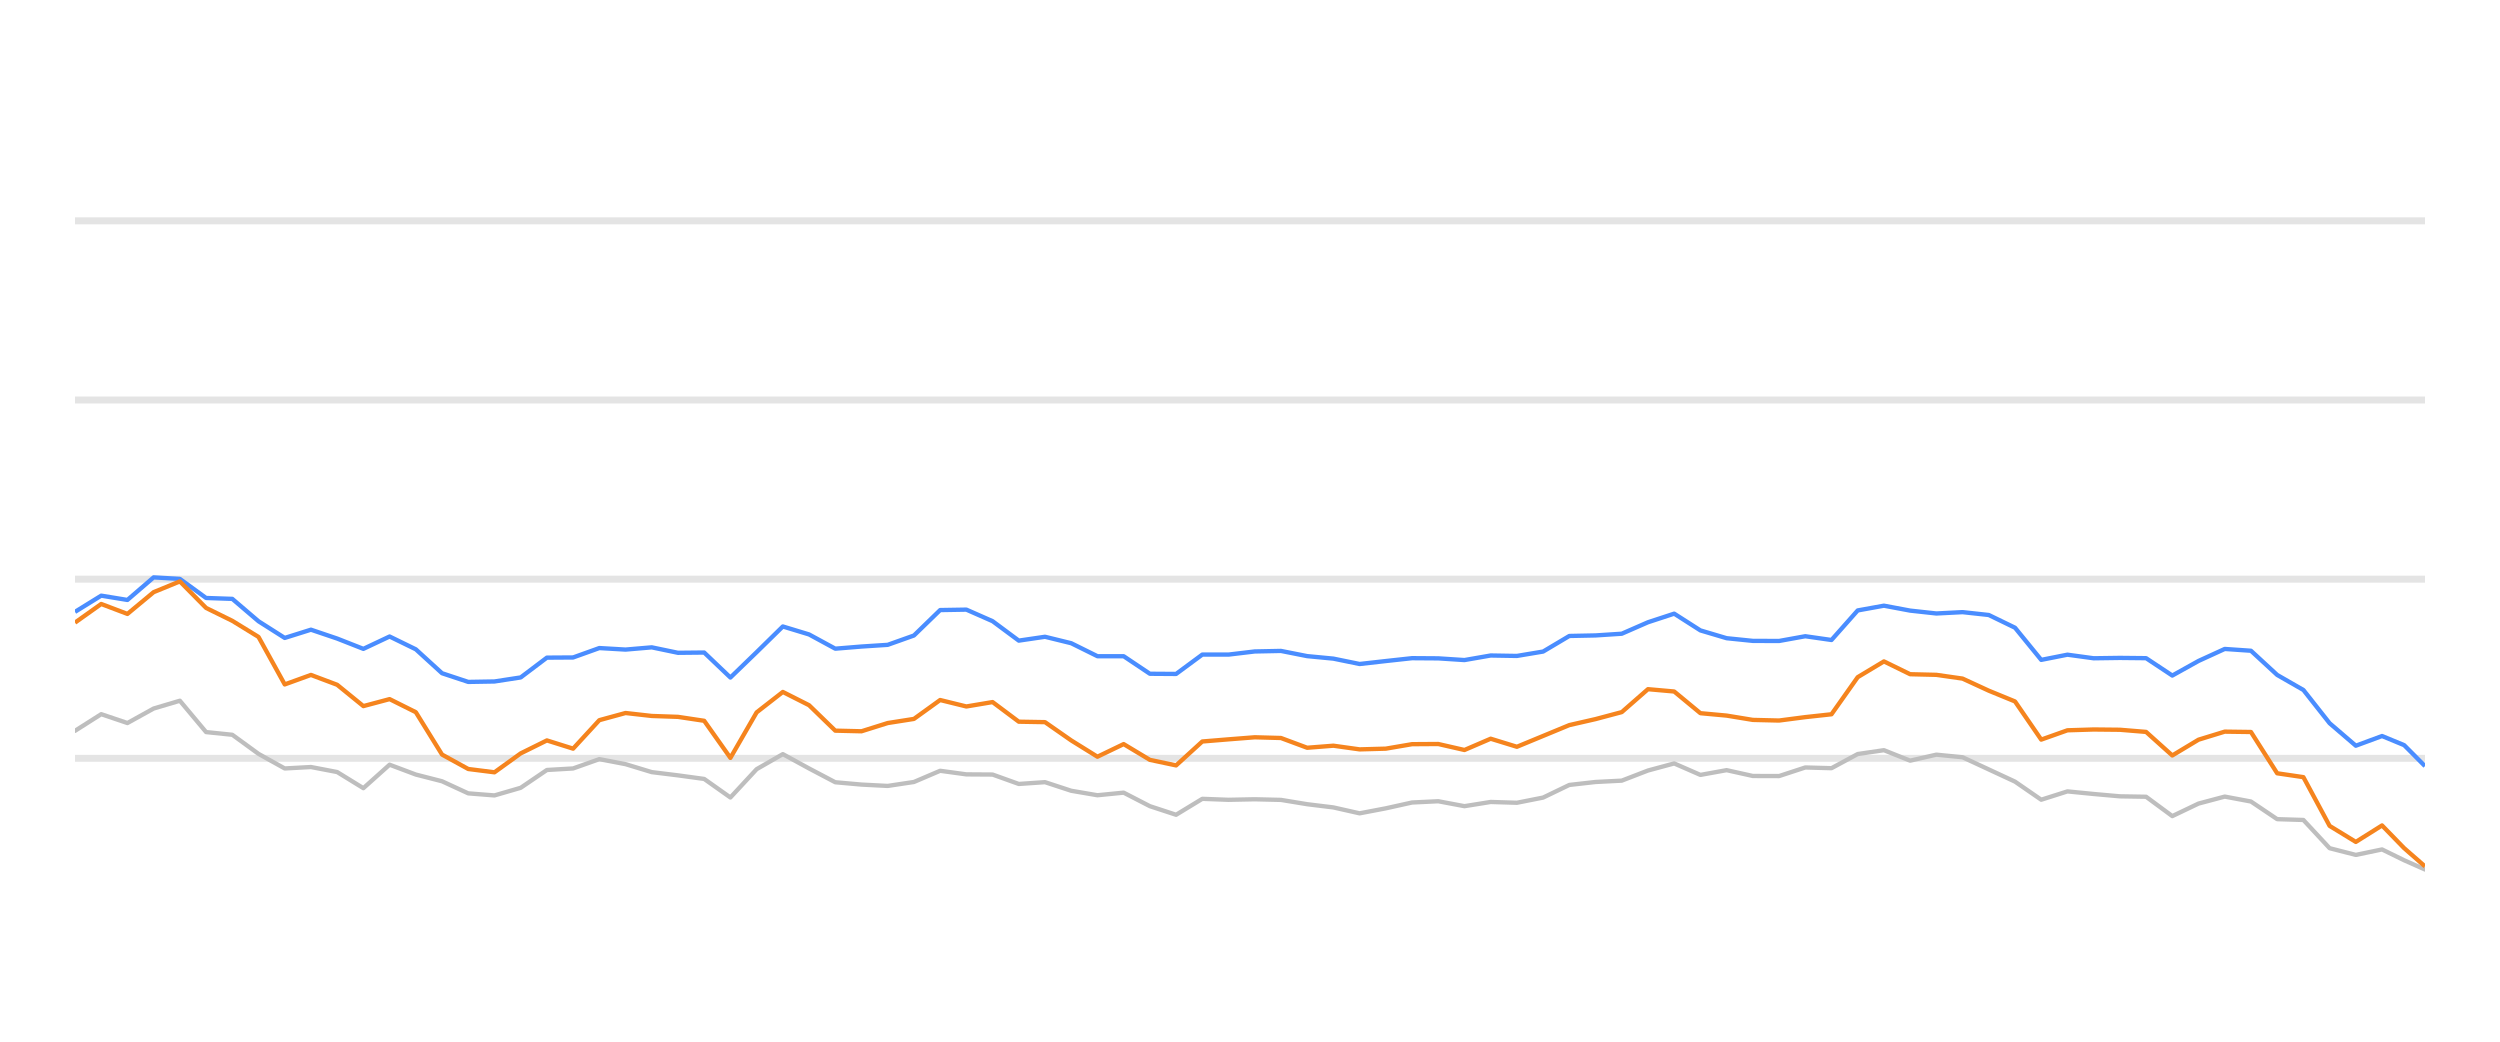
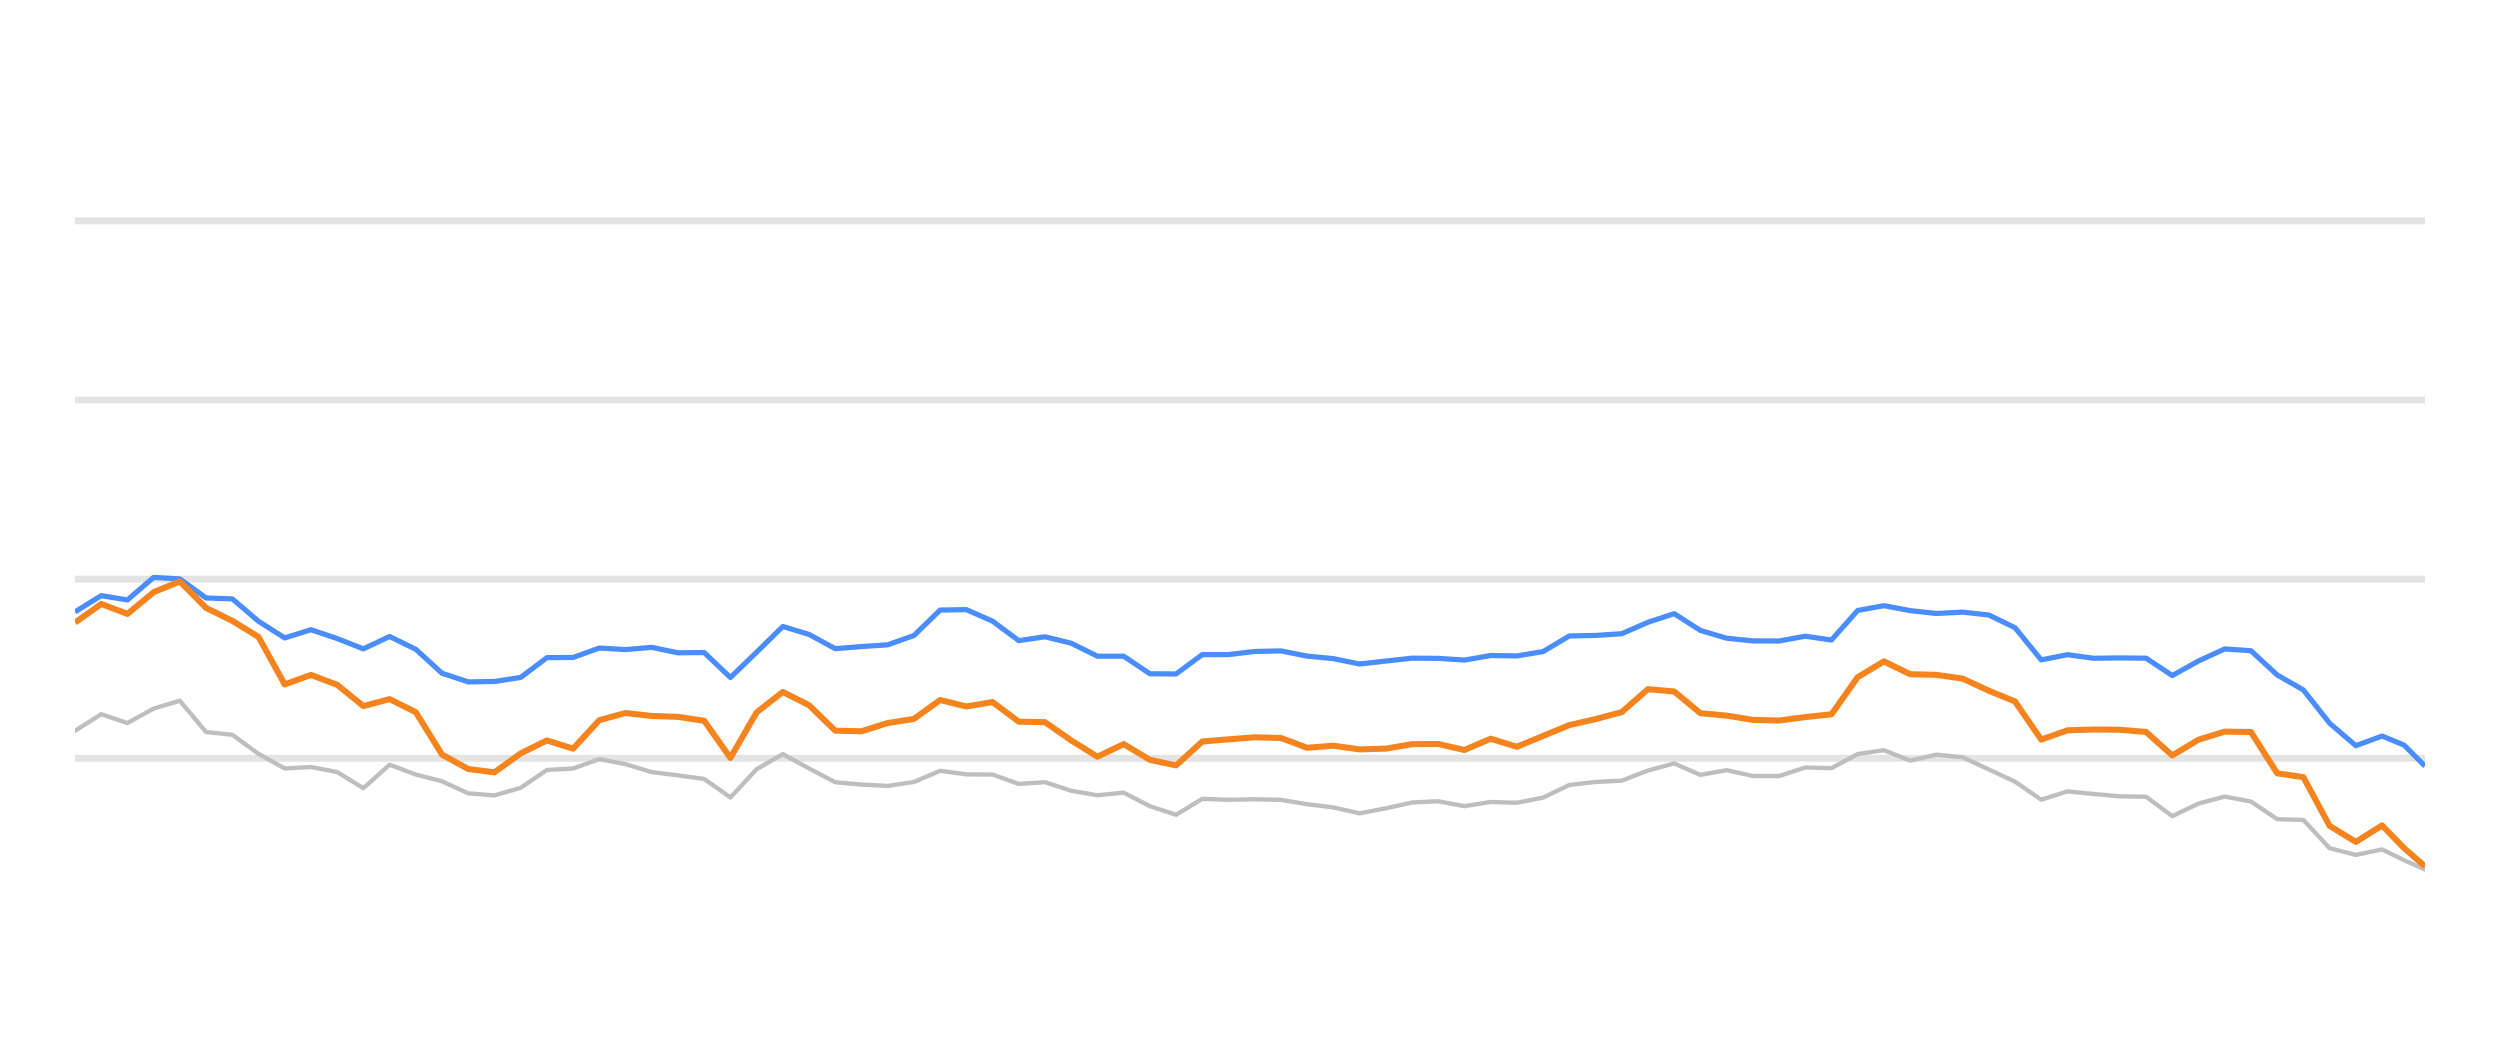
<svg xmlns="http://www.w3.org/2000/svg" width="288pt" height="120pt" viewBox="0 0 288 120" version="1.1">
  <defs>
    <style type="text/css">*{stroke-linejoin: round; stroke-linecap: butt}</style>
  </defs>
  <g id="figure_1">
    <g id="patch_1">
      <path d="M 0 120  L 288 120  L 288 0  L 0 0  L 0 120  z " style="fill: none; opacity: 0" />
    </g>
    <g id="axes_1">
      <g id="patch_2">
        <path d="M 8.64 108  L 279.36 108  L 279.36 4.8  L 8.64 4.8  L 8.64 108  z " style="fill: none" />
      </g>
      <g id="matplotlib.axis_1" />
      <g id="matplotlib.axis_2" />
      <g id="line2d_1">
-         <path d="M 8.64 87.36  L 279.36 87.36  " clip-path="url(#pad130db503)" style="fill: none; stroke: #b2b2b2; stroke-opacity: 0.35; stroke-width: 0.8; stroke-linecap: square" />
+         <path d="M 8.64 87.36  L 279.36 87.36  " clip-path="url(#p0c6a9062e1)" style="fill: none; stroke: #b2b2b2; stroke-opacity: 0.35; stroke-width: 0.8; stroke-linecap: square" />
      </g>
      <g id="line2d_2">
-         <path d="M 8.64 66.72  L 279.36 66.72  " clip-path="url(#pad130db503)" style="fill: none; stroke: #b2b2b2; stroke-opacity: 0.35; stroke-width: 0.8; stroke-linecap: square" />
+         <path d="M 8.64 66.72  L 279.36 66.72  " clip-path="url(#p0c6a9062e1)" style="fill: none; stroke: #b2b2b2; stroke-opacity: 0.35; stroke-width: 0.8; stroke-linecap: square" />
      </g>
      <g id="line2d_3">
-         <path d="M 8.64 46.08  L 279.36 46.08  " clip-path="url(#pad130db503)" style="fill: none; stroke: #b2b2b2; stroke-opacity: 0.35; stroke-width: 0.8; stroke-linecap: square" />
+         <path d="M 8.64 46.08  L 279.36 46.08  " clip-path="url(#p0c6a9062e1)" style="fill: none; stroke: #b2b2b2; stroke-opacity: 0.35; stroke-width: 0.8; stroke-linecap: square" />
      </g>
      <g id="line2d_4">
-         <path d="M 8.64 25.44  L 279.36 25.44  " clip-path="url(#pad130db503)" style="fill: none; stroke: #b2b2b2; stroke-opacity: 0.35; stroke-width: 0.8; stroke-linecap: square" />
+         <path d="M 8.64 25.44  L 279.36 25.44  " clip-path="url(#p0c6a9062e1)" style="fill: none; stroke: #b2b2b2; stroke-opacity: 0.35; stroke-width: 0.8; stroke-linecap: square" />
      </g>
      <g id="line2d_5">
-         <path d="M 8.64 84.192  L 11.66 82.272  L 14.68 83.294  L 17.7 81.622  L 20.72 80.724  L 23.741 84.336  L 26.761 84.646  L 29.781 86.844  L 32.801 88.526  L 35.821 88.361  L 38.841 88.939  L 41.861 90.797  L 44.881 88.093  L 47.902 89.228  L 50.922 90.002  L 53.942 91.395  L 56.962 91.632  L 59.982 90.755  L 63.002 88.702  L 66.022 88.526  L 69.042 87.453  L 72.062 88.031  L 75.083 88.949  L 78.103 89.321  L 81.123 89.734  L 84.143 91.87  L 87.163 88.609  L 90.183 86.875  L 93.203 88.526  L 96.223 90.115  L 99.244 90.384  L 102.264 90.539  L 105.284 90.084  L 108.304 88.794  L 111.324 89.207  L 114.344 89.228  L 117.364 90.312  L 120.384 90.105  L 123.404 91.096  L 126.425 91.612  L 129.445 91.313  L 132.465 92.871  L 135.485 93.862  L 138.505 92.025  L 141.525 92.138  L 144.545 92.076  L 147.565 92.148  L 150.585 92.644  L 153.606 93.015  L 156.626 93.696  L 159.646 93.119  L 162.666 92.448  L 165.686 92.303  L 168.706 92.871  L 171.726 92.386  L 174.746 92.479  L 177.767 91.88  L 180.787 90.425  L 183.807 90.084  L 186.827 89.93  L 189.847 88.764  L 192.867 87.948  L 195.887 89.269  L 198.907 88.722  L 201.927 89.393  L 204.948 89.403  L 207.968 88.413  L 210.988 88.495  L 214.008 86.865  L 217.028 86.421  L 220.048 87.628  L 223.068 86.937  L 226.088 87.236  L 229.109 88.64  L 232.129 90.043  L 235.149 92.128  L 238.169 91.168  L 241.189 91.467  L 244.209 91.736  L 247.229 91.787  L 250.249 94.016  L 253.269 92.572  L 256.29 91.767  L 259.31 92.334  L 262.33 94.367  L 265.35 94.46  L 268.37 97.711  L 271.39 98.485  L 274.41 97.855  L 276.96 99.104  L 279.36 100.167  " clip-path="url(#pad130db503)" style="fill: none; stroke: #bebebe; stroke-width: 0.5; stroke-linecap: round" />
+         <path d="M 8.64 84.192  L 11.66 82.272  L 14.68 83.294  L 17.7 81.622  L 20.72 80.724  L 23.741 84.336  L 26.761 84.646  L 29.781 86.844  L 32.801 88.526  L 35.821 88.361  L 38.841 88.939  L 41.861 90.797  L 44.881 88.093  L 47.902 89.228  L 50.922 90.002  L 53.942 91.395  L 56.962 91.632  L 59.982 90.755  L 63.002 88.702  L 66.022 88.526  L 69.042 87.453  L 72.062 88.031  L 75.083 88.949  L 78.103 89.321  L 81.123 89.734  L 84.143 91.87  L 87.163 88.609  L 90.183 86.875  L 93.203 88.526  L 96.223 90.115  L 99.244 90.384  L 102.264 90.539  L 105.284 90.084  L 108.304 88.794  L 111.324 89.207  L 114.344 89.228  L 117.364 90.312  L 120.384 90.105  L 123.404 91.096  L 126.425 91.612  L 129.445 91.313  L 132.465 92.871  L 135.485 93.862  L 138.505 92.025  L 141.525 92.138  L 144.545 92.076  L 147.565 92.148  L 150.585 92.644  L 153.606 93.015  L 156.626 93.696  L 159.646 93.119  L 162.666 92.448  L 165.686 92.303  L 168.706 92.871  L 171.726 92.386  L 174.746 92.479  L 177.767 91.88  L 180.787 90.425  L 183.807 90.084  L 186.827 89.93  L 189.847 88.764  L 192.867 87.948  L 195.887 89.269  L 198.907 88.722  L 201.927 89.393  L 204.948 89.403  L 207.968 88.413  L 210.988 88.495  L 214.008 86.865  L 217.028 86.421  L 220.048 87.628  L 223.068 86.937  L 226.088 87.236  L 229.109 88.64  L 232.129 90.043  L 235.149 92.128  L 238.169 91.168  L 241.189 91.467  L 244.209 91.736  L 247.229 91.787  L 250.249 94.016  L 253.269 92.572  L 256.29 91.767  L 259.31 92.334  L 262.33 94.367  L 265.35 94.46  L 268.37 97.711  L 271.39 98.485  L 274.41 97.855  L 276.96 99.104  L 279.36 100.167  " clip-path="url(#p0c6a9062e1)" style="fill: none; stroke: #bebebe; stroke-width: 0.5; stroke-linecap: round" />
      </g>
      <g id="line2d_6">
-         <path d="M 8.64 70.487  L 11.66 68.619  L 14.68 69.114  L 17.7 66.514  L 20.72 66.689  L 23.741 68.887  L 26.761 68.99  L 29.781 71.57  L 32.801 73.49  L 35.821 72.54  L 38.841 73.562  L 41.861 74.749  L 44.881 73.325  L 47.902 74.801  L 50.922 77.556  L 53.942 78.557  L 56.962 78.505  L 59.982 78.041  L 63.002 75.76  L 66.022 75.74  L 69.042 74.656  L 72.062 74.832  L 75.083 74.574  L 78.103 75.203  L 81.123 75.172  L 84.143 78.051  L 87.163 75.131  L 90.183 72.169  L 93.203 73.087  L 96.223 74.728  L 99.244 74.481  L 102.264 74.285  L 105.284 73.211  L 108.304 70.28  L 111.324 70.229  L 114.344 71.56  L 117.364 73.8  L 120.384 73.356  L 123.404 74.099  L 126.425 75.595  L 129.445 75.595  L 132.465 77.618  L 135.485 77.639  L 138.505 75.409  L 141.525 75.409  L 144.545 75.048  L 147.565 74.986  L 150.585 75.585  L 153.606 75.874  L 156.626 76.493  L 159.646 76.152  L 162.666 75.822  L 165.686 75.843  L 168.706 76.039  L 171.726 75.513  L 174.746 75.564  L 177.767 75.059  L 180.787 73.263  L 183.807 73.201  L 186.827 73.005  L 189.847 71.684  L 192.867 70.693  L 195.887 72.623  L 198.907 73.521  L 201.927 73.83  L 204.948 73.841  L 207.968 73.294  L 210.988 73.727  L 214.008 70.322  L 217.028 69.775  L 220.048 70.342  L 223.068 70.673  L 226.088 70.518  L 229.109 70.848  L 232.129 72.313  L 235.149 76.018  L 238.169 75.42  L 241.189 75.833  L 244.209 75.791  L 247.229 75.822  L 250.249 77.824  L 253.269 76.142  L 256.29 74.759  L 259.31 74.966  L 262.33 77.752  L 265.35 79.486  L 268.37 83.315  L 271.39 85.905  L 274.41 84.79  L 276.96 85.843  L 279.36 88.258  " clip-path="url(#pad130db503)" style="fill: none; stroke: #4a8dff; stroke-width: 0.5" />
+         <path d="M 8.64 70.487  L 11.66 68.619  L 14.68 69.114  L 17.7 66.514  L 20.72 66.689  L 23.741 68.887  L 26.761 68.99  L 29.781 71.57  L 32.801 73.49  L 35.821 72.54  L 38.841 73.562  L 41.861 74.749  L 44.881 73.325  L 47.902 74.801  L 50.922 77.556  L 53.942 78.557  L 56.962 78.505  L 59.982 78.041  L 63.002 75.76  L 66.022 75.74  L 69.042 74.656  L 72.062 74.832  L 75.083 74.574  L 78.103 75.203  L 81.123 75.172  L 84.143 78.051  L 87.163 75.131  L 90.183 72.169  L 93.203 73.087  L 96.223 74.728  L 99.244 74.481  L 102.264 74.285  L 105.284 73.211  L 108.304 70.28  L 111.324 70.229  L 114.344 71.56  L 117.364 73.8  L 120.384 73.356  L 123.404 74.099  L 126.425 75.595  L 129.445 75.595  L 132.465 77.618  L 135.485 77.639  L 138.505 75.409  L 141.525 75.409  L 144.545 75.048  L 147.565 74.986  L 150.585 75.585  L 153.606 75.874  L 156.626 76.493  L 159.646 76.152  L 162.666 75.822  L 165.686 75.843  L 168.706 76.039  L 171.726 75.513  L 174.746 75.564  L 177.767 75.059  L 180.787 73.263  L 183.807 73.201  L 186.827 73.005  L 189.847 71.684  L 192.867 70.693  L 195.887 72.623  L 198.907 73.521  L 201.927 73.83  L 204.948 73.841  L 207.968 73.294  L 210.988 73.727  L 214.008 70.322  L 217.028 69.775  L 220.048 70.342  L 223.068 70.673  L 226.088 70.518  L 229.109 70.848  L 232.129 72.313  L 235.149 76.018  L 238.169 75.42  L 241.189 75.833  L 244.209 75.791  L 247.229 75.822  L 250.249 77.824  L 253.269 76.142  L 256.29 74.759  L 259.31 74.966  L 262.33 77.752  L 265.35 79.486  L 268.37 83.315  L 271.39 85.905  L 274.41 84.79  L 276.96 85.843  L 279.36 88.258  " clip-path="url(#p0c6a9062e1)" style="fill: none; stroke: #4a8dff; stroke-width: 0.6" />
      </g>
      <g id="line2d_7">
-         <path d="M 8.64 71.725  L 11.66 69.579  L 14.68 70.724  L 17.7 68.216  L 20.72 66.978  L 23.741 70.033  L 26.761 71.519  L 29.781 73.376  L 32.801 78.846  L 35.821 77.752  L 38.841 78.887  L 41.861 81.343  L 44.881 80.538  L 47.902 82.045  L 50.922 86.927  L 53.942 88.588  L 56.962 88.97  L 59.982 86.792  L 63.002 85.296  L 66.022 86.245  L 69.042 82.964  L 72.062 82.138  L 75.083 82.479  L 78.103 82.582  L 81.123 83.036  L 84.143 87.308  L 87.163 82.066  L 90.183 79.713  L 93.203 81.24  L 96.223 84.171  L 99.244 84.243  L 102.264 83.294  L 105.284 82.819  L 108.304 80.642  L 111.324 81.385  L 114.344 80.879  L 117.364 83.139  L 120.384 83.191  L 123.404 85.296  L 126.425 87.174  L 129.445 85.719  L 132.465 87.535  L 135.485 88.175  L 138.505 85.42  L 141.525 85.172  L 144.545 84.935  L 147.565 85.017  L 150.585 86.142  L 153.606 85.905  L 156.626 86.328  L 159.646 86.245  L 162.666 85.729  L 165.686 85.709  L 168.706 86.4  L 171.726 85.1  L 174.746 86.029  L 177.767 84.78  L 180.787 83.531  L 183.807 82.84  L 186.827 82.035  L 189.847 79.393  L 192.867 79.661  L 195.887 82.159  L 198.907 82.437  L 201.927 82.933  L 204.948 83.005  L 207.968 82.613  L 210.988 82.283  L 214.008 78.01  L 217.028 76.194  L 220.048 77.67  L 223.068 77.742  L 226.088 78.175  L 229.109 79.568  L 232.129 80.807  L 235.149 85.203  L 238.169 84.13  L 241.189 84.037  L 244.209 84.068  L 247.229 84.316  L 250.249 87.03  L 253.269 85.213  L 256.29 84.285  L 259.31 84.326  L 262.33 89.083  L 265.35 89.527  L 268.37 95.141  L 271.39 96.989  L 274.41 95.09  L 276.96 97.711  L 279.36 99.806  " clip-path="url(#pad130db503)" style="fill: none; stroke: #f5841e; stroke-width: 0.5" />
+         <path d="M 8.64 71.725  L 11.66 69.579  L 14.68 70.724  L 17.7 68.216  L 20.72 66.978  L 23.741 70.033  L 26.761 71.519  L 29.781 73.376  L 32.801 78.846  L 35.821 77.752  L 38.841 78.887  L 41.861 81.343  L 44.881 80.538  L 47.902 82.045  L 50.922 86.927  L 53.942 88.588  L 56.962 88.97  L 59.982 86.792  L 63.002 85.296  L 66.022 86.245  L 69.042 82.964  L 72.062 82.138  L 75.083 82.479  L 78.103 82.582  L 81.123 83.036  L 84.143 87.308  L 87.163 82.066  L 90.183 79.713  L 93.203 81.24  L 96.223 84.171  L 99.244 84.243  L 102.264 83.294  L 105.284 82.819  L 108.304 80.642  L 111.324 81.385  L 114.344 80.879  L 117.364 83.139  L 120.384 83.191  L 123.404 85.296  L 126.425 87.174  L 129.445 85.719  L 132.465 87.535  L 135.485 88.175  L 138.505 85.42  L 141.525 85.172  L 144.545 84.935  L 147.565 85.017  L 150.585 86.142  L 153.606 85.905  L 156.626 86.328  L 159.646 86.245  L 162.666 85.729  L 165.686 85.709  L 168.706 86.4  L 171.726 85.1  L 174.746 86.029  L 177.767 84.78  L 180.787 83.531  L 183.807 82.84  L 186.827 82.035  L 189.847 79.393  L 192.867 79.661  L 195.887 82.159  L 198.907 82.437  L 201.927 82.933  L 204.948 83.005  L 207.968 82.613  L 210.988 82.283  L 214.008 78.01  L 217.028 76.194  L 220.048 77.67  L 223.068 77.742  L 226.088 78.175  L 229.109 79.568  L 232.129 80.807  L 235.149 85.203  L 238.169 84.13  L 241.189 84.037  L 244.209 84.068  L 247.229 84.316  L 250.249 87.03  L 253.269 85.213  L 256.29 84.285  L 259.31 84.326  L 262.33 89.083  L 265.35 89.527  L 268.37 95.141  L 271.39 96.989  L 274.41 95.09  L 276.96 97.711  L 279.36 99.806  " clip-path="url(#p0c6a9062e1)" style="fill: none; stroke: #f5841e; stroke-width: 0.7" />
      </g>
    </g>
  </g>
  <defs>
-     <clipPath id="pad130db503">
+     <clipPath id="p0c6a9062e1">
      <rect x="8.64" y="4.8" width="270.72" height="103.2" />
    </clipPath>
  </defs>
</svg>
